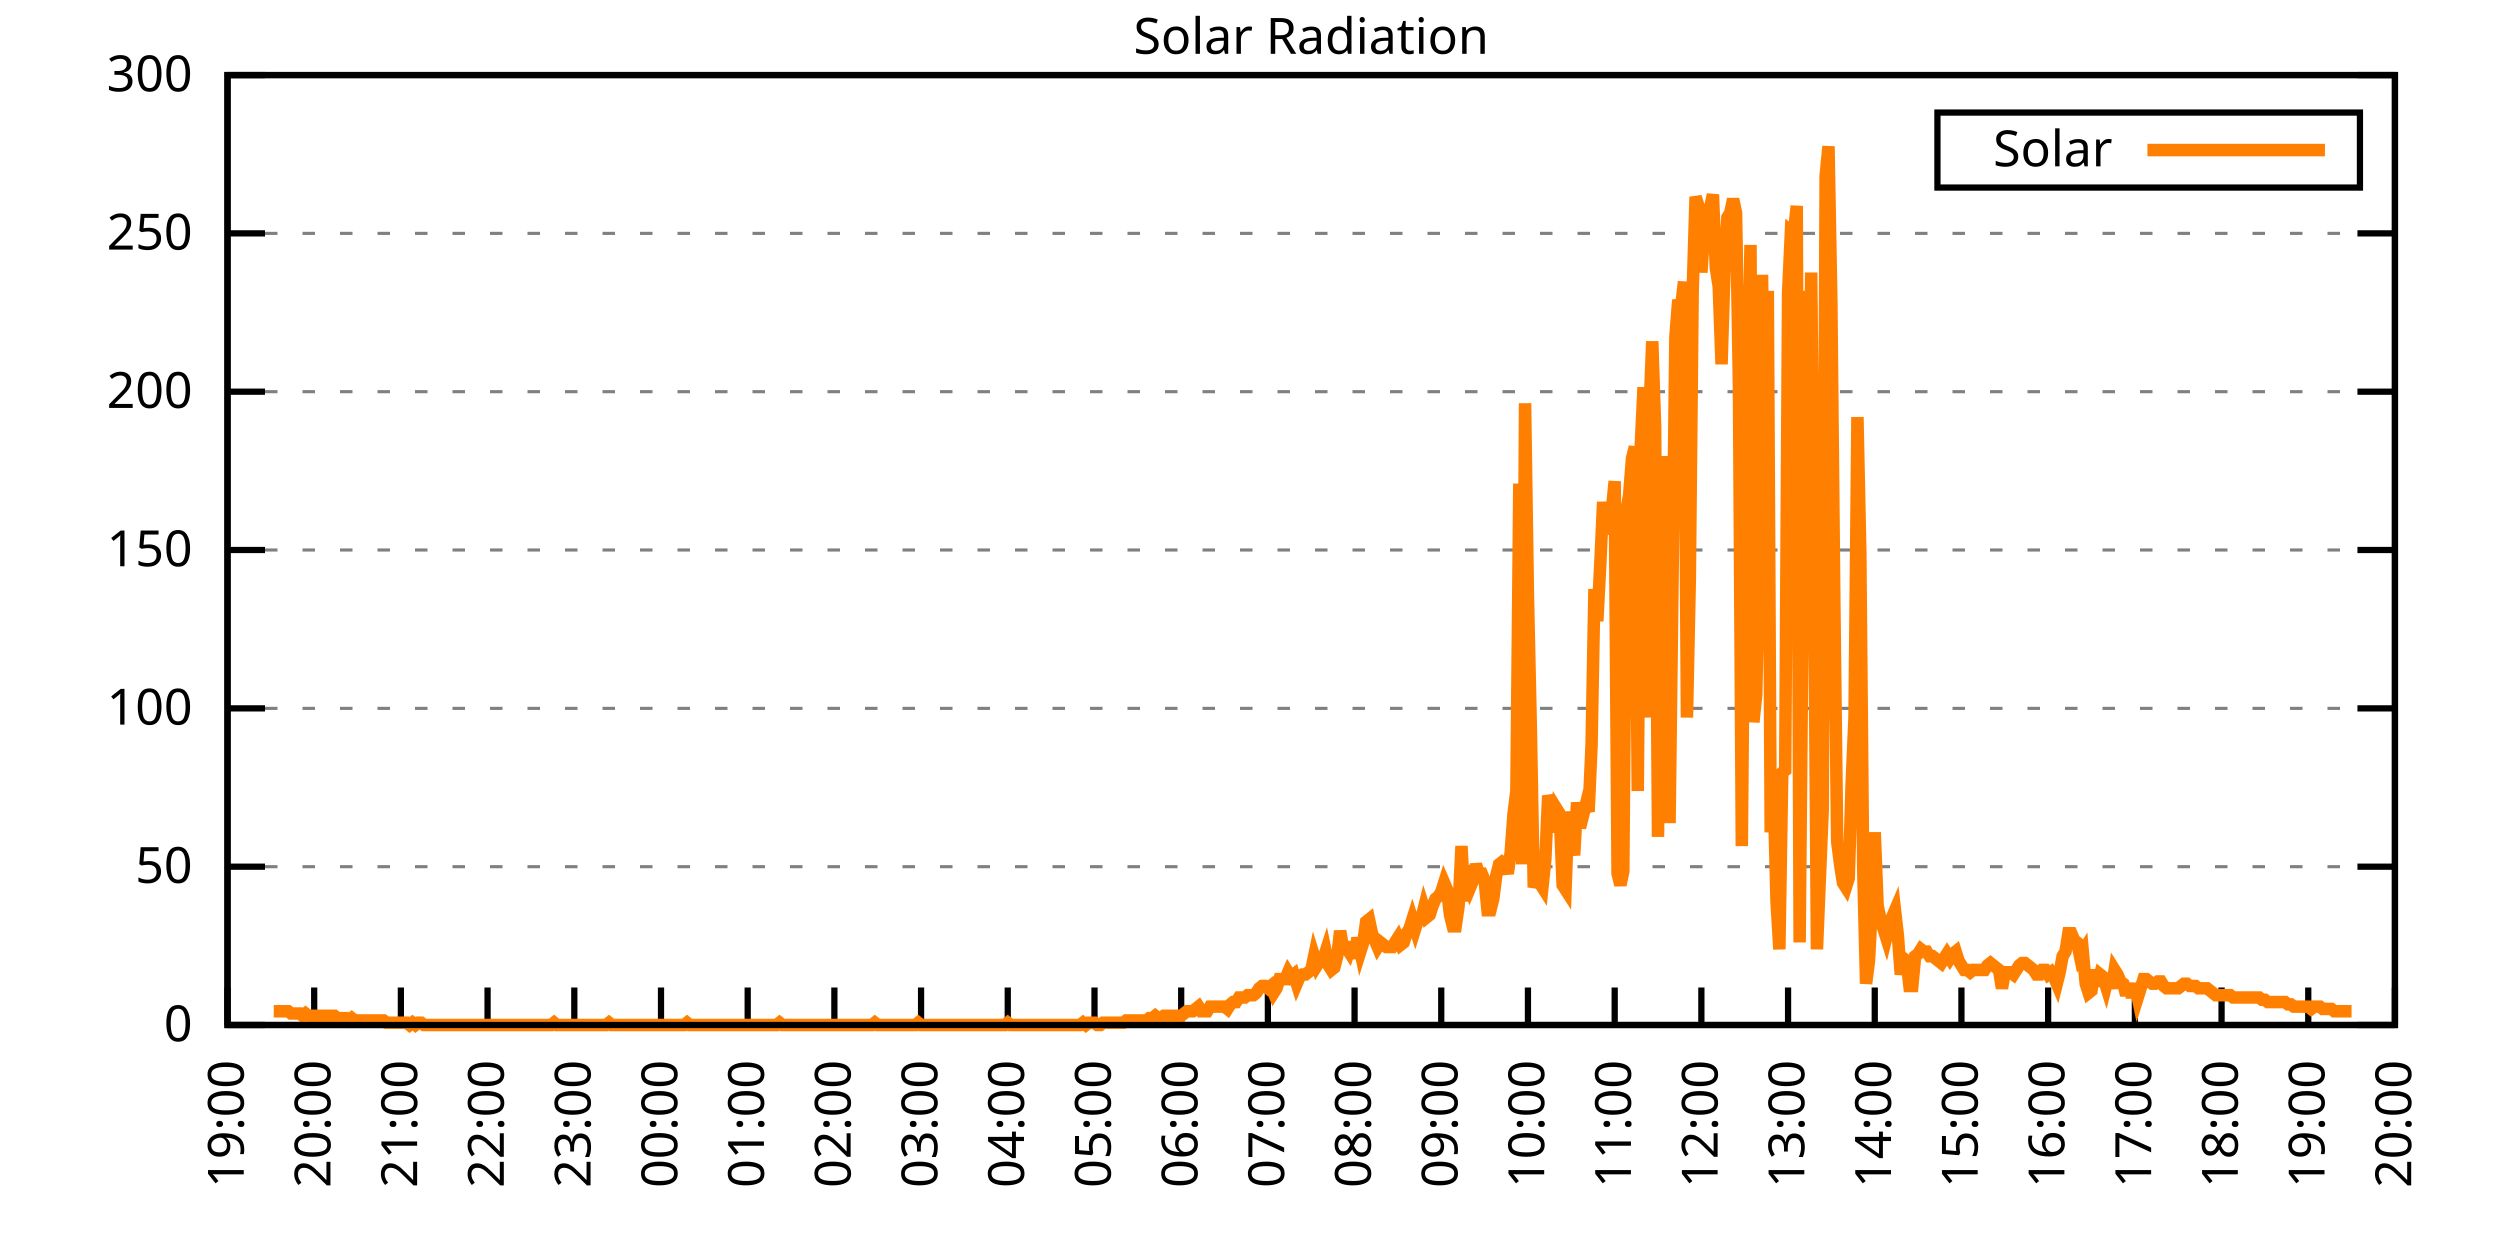
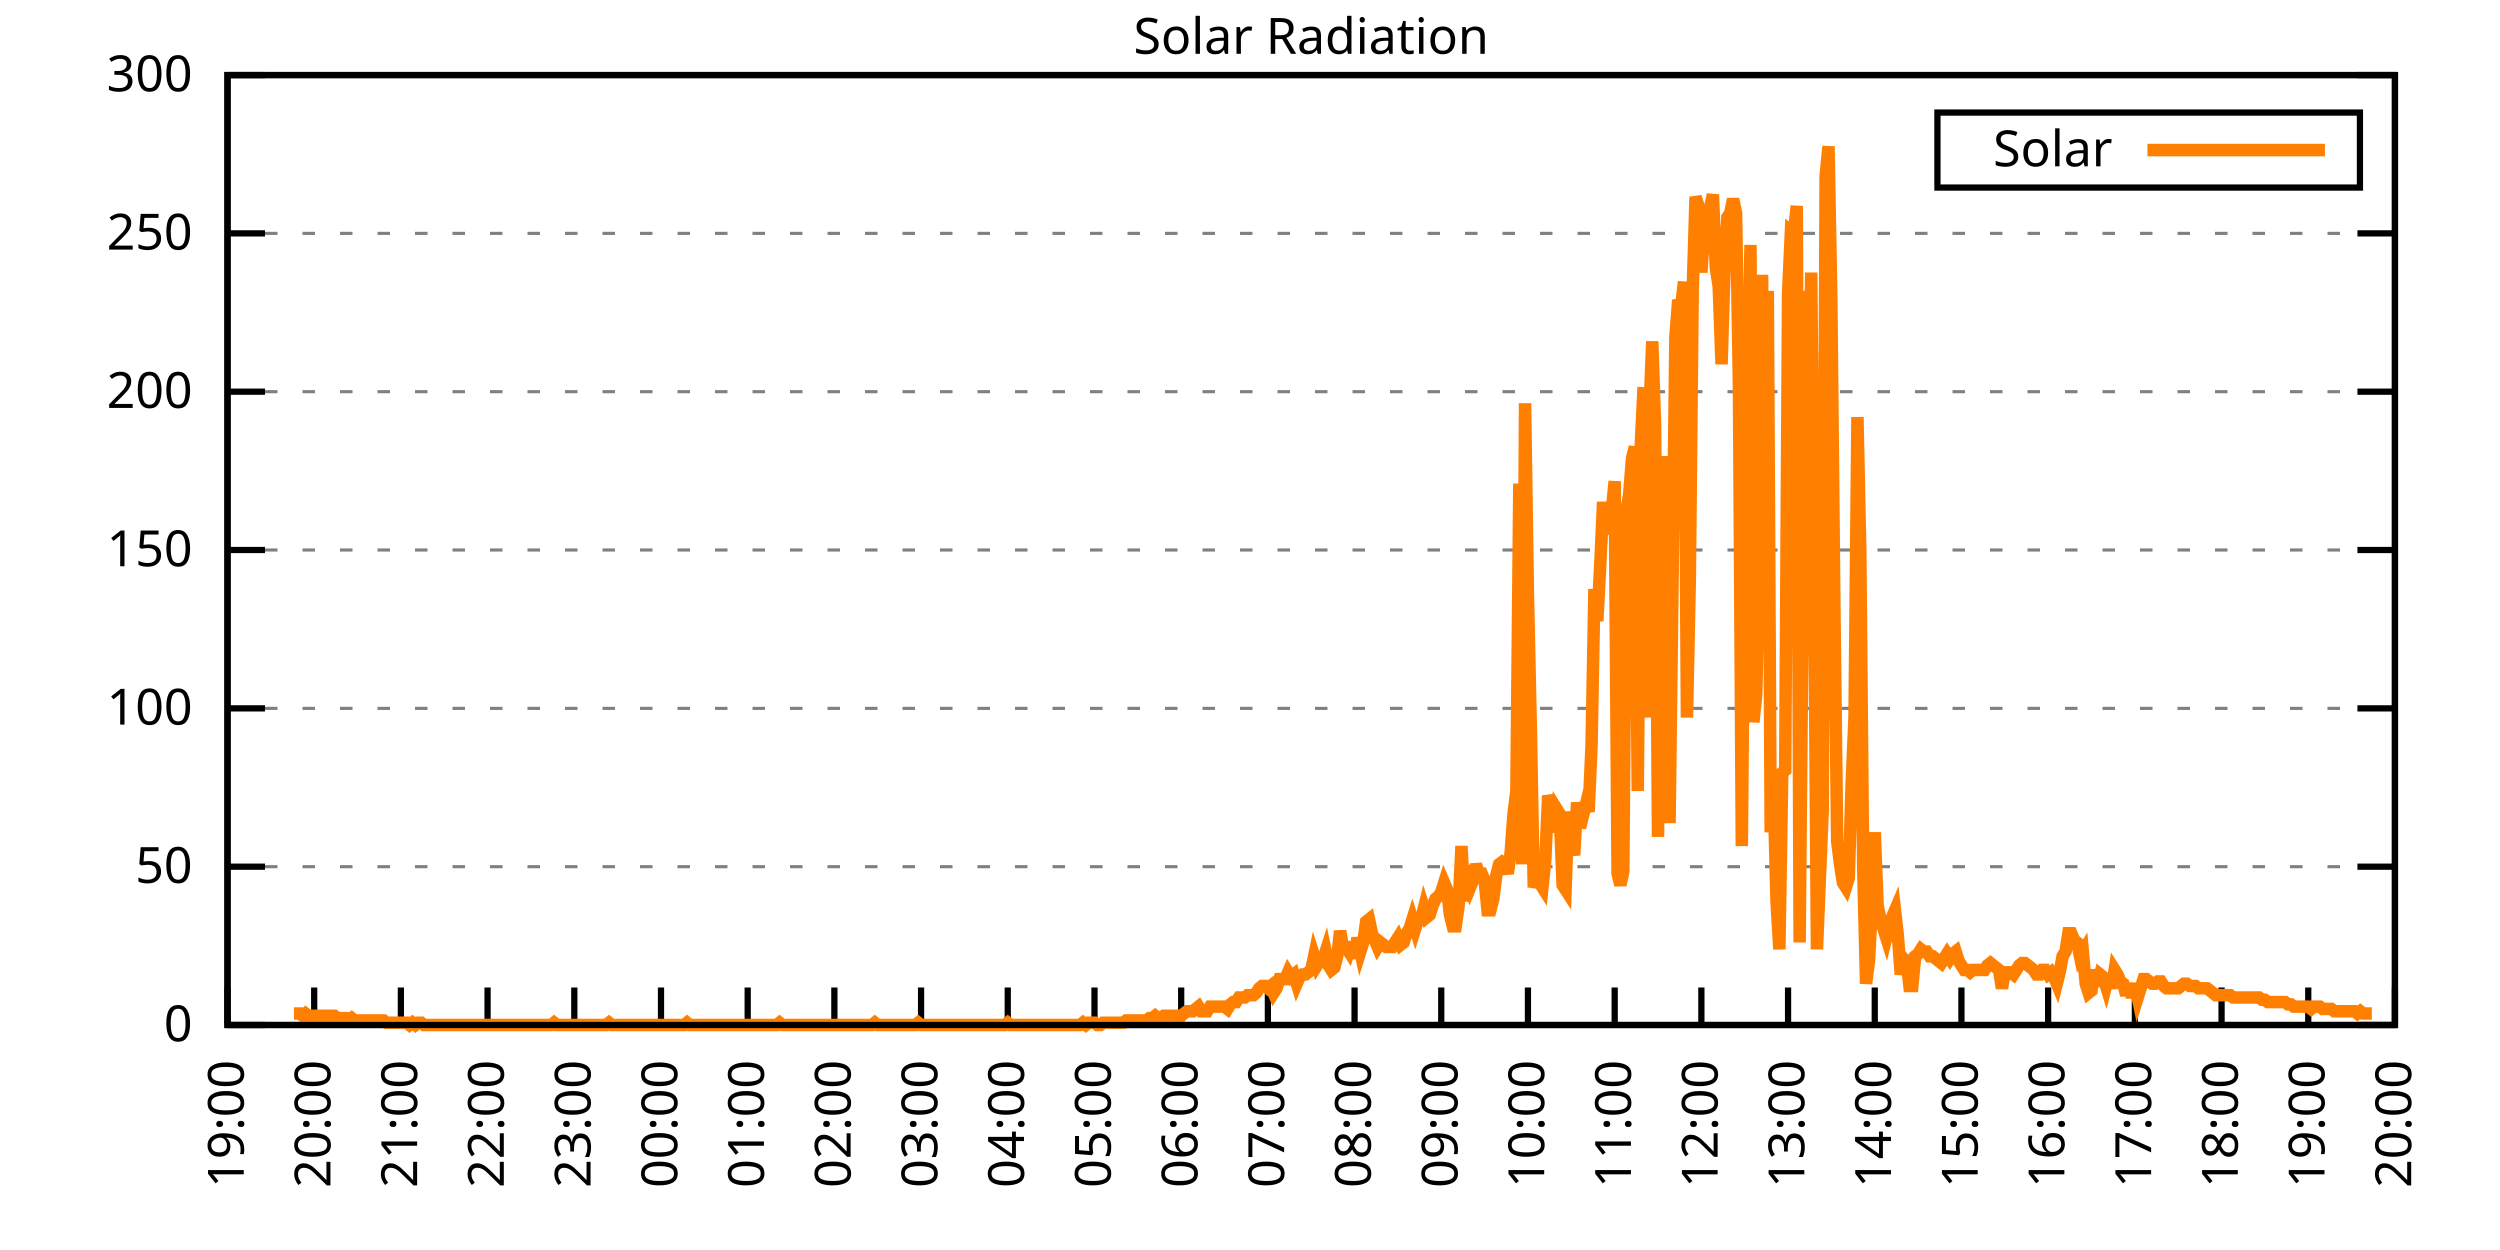
<svg xmlns="http://www.w3.org/2000/svg" xmlns:xlink="http://www.w3.org/1999/xlink" width="400" height="200" viewBox="0 0 400 200">
  <g id="gnuplot_canvas">
    <rect x="0" y="0" width="400" height="200" fill="none" />
    <defs>
      <circle id="gpDot" r="0.5" stroke-width="0.5" stroke="currentColor" />
      <path id="gpPt0" stroke-width="0.333" stroke="currentColor" d="M-1,0 h2 M0,-1 v2" />
      <path id="gpPt1" stroke-width="0.333" stroke="currentColor" d="M-1,-1 L1,1 M1,-1 L-1,1" />
      <path id="gpPt2" stroke-width="0.333" stroke="currentColor" d="M-1,0 L1,0 M0,-1 L0,1 M-1,-1 L1,1 M-1,1 L1,-1" />
      <rect id="gpPt3" stroke-width="0.333" stroke="currentColor" x="-1" y="-1" width="2" height="2" />
      <rect id="gpPt4" stroke-width="0.333" stroke="currentColor" fill="currentColor" x="-1" y="-1" width="2" height="2" />
      <circle id="gpPt5" stroke-width="0.333" stroke="currentColor" cx="0" cy="0" r="1" />
      <use xlink:href="#gpPt5" id="gpPt6" fill="currentColor" stroke="none" />
      <path id="gpPt7" stroke-width="0.333" stroke="currentColor" d="M0,-1.33 L-1.33,0.67 L1.33,0.67 z" />
      <use xlink:href="#gpPt7" id="gpPt8" fill="currentColor" stroke="none" />
      <use xlink:href="#gpPt7" id="gpPt9" stroke="currentColor" transform="rotate(180)" />
      <use xlink:href="#gpPt9" id="gpPt10" fill="currentColor" stroke="none" />
      <use xlink:href="#gpPt3" id="gpPt11" stroke="currentColor" transform="rotate(45)" />
      <use xlink:href="#gpPt11" id="gpPt12" fill="currentColor" stroke="none" />
      <path id="gpPt13" stroke-width="0.333" stroke="currentColor" d="M0,1.330 L1.265,0.411 L0.782,-1.067 L-0.782,-1.076 L-1.265,0.411 z" />
      <use xlink:href="#gpPt13" id="gpPt14" fill="currentColor" stroke="none" />
      <filter id="textbox" filterUnits="objectBoundingBox" x="0" y="0" height="1" width="1">
        <feFlood flood-color="white" flood-opacity="1" result="bgnd" />
        <feComposite in="SourceGraphic" in2="bgnd" operator="atop" />
      </filter>
      <filter id="greybox" filterUnits="objectBoundingBox" x="0" y="0" height="1" width="1">
        <feFlood flood-color="lightgrey" flood-opacity="1" result="grey" />
        <feComposite in="SourceGraphic" in2="grey" operator="atop" />
      </filter>
    </defs>
    <g fill="none" color="white" stroke="currentColor" stroke-width="1.00" stroke-linecap="butt" stroke-linejoin="miter">
</g>
    <g fill="none" color="black" stroke="currentColor" stroke-width="1.00" stroke-linecap="butt" stroke-linejoin="miter">
      <g stroke="none" shape-rendering="crispEdges">
        <polygon fill="rgb(255, 255, 255)" points="36.40,164.00 383.18,164.00 383.18,12.02 36.40,12.02 " />
      </g>
    </g>
    <g fill="none" color="black" stroke="currentColor" stroke-width="1.00" stroke-linecap="butt" stroke-linejoin="miter">
</g>
    <g fill="none" color="black" stroke="black" stroke-width="0.50" stroke-linecap="butt" stroke-linejoin="miter">
</g>
    <g fill="none" color="gray" stroke="currentColor" stroke-width="0.50" stroke-linecap="butt" stroke-linejoin="miter">
      <path stroke="gray" stroke-dasharray="2,4" class="gridline" d="M36.40,164.00 L383.19,164.00  " />
    </g>
    <g fill="none" color="gray" stroke="gray" stroke-width="1.00" stroke-linecap="butt" stroke-linejoin="miter">
</g>
    <g fill="none" color="black" stroke="currentColor" stroke-width="1.00" stroke-linecap="butt" stroke-linejoin="miter">
      <path stroke="black" d="M36.40,164.00 L42.40,164.00 M383.19,164.00 L377.19,164.00  " />
      <g transform="translate(30.80,166.60)" stroke="none" fill="black" font-family="Sans" font-size="8.00" text-anchor="end">
        <text>
          <tspan font-family="Sans"> 0</tspan>
        </text>
      </g>
    </g>
    <g fill="none" color="black" stroke="currentColor" stroke-width="1.00" stroke-linecap="butt" stroke-linejoin="miter">
</g>
    <g fill="none" color="black" stroke="black" stroke-width="0.50" stroke-linecap="butt" stroke-linejoin="miter">
</g>
    <g fill="none" color="gray" stroke="currentColor" stroke-width="0.50" stroke-linecap="butt" stroke-linejoin="miter">
      <path stroke="gray" stroke-dasharray="2,4" class="gridline" d="M36.40,138.67 L383.19,138.67  " />
    </g>
    <g fill="none" color="gray" stroke="gray" stroke-width="1.00" stroke-linecap="butt" stroke-linejoin="miter">
</g>
    <g fill="none" color="black" stroke="currentColor" stroke-width="1.00" stroke-linecap="butt" stroke-linejoin="miter">
      <path stroke="black" d="M36.40,138.67 L42.40,138.67 M383.19,138.67 L377.19,138.67  " />
      <g transform="translate(30.80,141.27)" stroke="none" fill="black" font-family="Sans" font-size="8.00" text-anchor="end">
        <text>
          <tspan font-family="Sans"> 50</tspan>
        </text>
      </g>
    </g>
    <g fill="none" color="black" stroke="currentColor" stroke-width="1.00" stroke-linecap="butt" stroke-linejoin="miter">
</g>
    <g fill="none" color="black" stroke="black" stroke-width="0.50" stroke-linecap="butt" stroke-linejoin="miter">
</g>
    <g fill="none" color="gray" stroke="currentColor" stroke-width="0.50" stroke-linecap="butt" stroke-linejoin="miter">
      <path stroke="gray" stroke-dasharray="2,4" class="gridline" d="M36.40,113.34 L383.19,113.34  " />
    </g>
    <g fill="none" color="gray" stroke="gray" stroke-width="1.00" stroke-linecap="butt" stroke-linejoin="miter">
</g>
    <g fill="none" color="black" stroke="currentColor" stroke-width="1.00" stroke-linecap="butt" stroke-linejoin="miter">
      <path stroke="black" d="M36.40,113.34 L42.40,113.34 M383.19,113.34 L377.19,113.34  " />
      <g transform="translate(30.80,115.94)" stroke="none" fill="black" font-family="Sans" font-size="8.00" text-anchor="end">
        <text>
          <tspan font-family="Sans"> 100</tspan>
        </text>
      </g>
    </g>
    <g fill="none" color="black" stroke="currentColor" stroke-width="1.00" stroke-linecap="butt" stroke-linejoin="miter">
</g>
    <g fill="none" color="black" stroke="black" stroke-width="0.50" stroke-linecap="butt" stroke-linejoin="miter">
</g>
    <g fill="none" color="gray" stroke="currentColor" stroke-width="0.50" stroke-linecap="butt" stroke-linejoin="miter">
      <path stroke="gray" stroke-dasharray="2,4" class="gridline" d="M36.40,88.00 L383.19,88.00  " />
    </g>
    <g fill="none" color="gray" stroke="gray" stroke-width="1.00" stroke-linecap="butt" stroke-linejoin="miter">
</g>
    <g fill="none" color="black" stroke="currentColor" stroke-width="1.00" stroke-linecap="butt" stroke-linejoin="miter">
      <path stroke="black" d="M36.40,88.00 L42.40,88.00 M383.19,88.00 L377.19,88.00  " />
      <g transform="translate(30.80,90.60)" stroke="none" fill="black" font-family="Sans" font-size="8.00" text-anchor="end">
        <text>
          <tspan font-family="Sans"> 150</tspan>
        </text>
      </g>
    </g>
    <g fill="none" color="black" stroke="currentColor" stroke-width="1.00" stroke-linecap="butt" stroke-linejoin="miter">
</g>
    <g fill="none" color="black" stroke="black" stroke-width="0.50" stroke-linecap="butt" stroke-linejoin="miter">
</g>
    <g fill="none" color="gray" stroke="currentColor" stroke-width="0.50" stroke-linecap="butt" stroke-linejoin="miter">
      <path stroke="gray" stroke-dasharray="2,4" class="gridline" d="M36.40,62.67 L383.19,62.67  " />
    </g>
    <g fill="none" color="gray" stroke="gray" stroke-width="1.00" stroke-linecap="butt" stroke-linejoin="miter">
</g>
    <g fill="none" color="black" stroke="currentColor" stroke-width="1.00" stroke-linecap="butt" stroke-linejoin="miter">
      <path stroke="black" d="M36.40,62.67 L42.40,62.67 M383.19,62.67 L377.19,62.67  " />
      <g transform="translate(30.80,65.27)" stroke="none" fill="black" font-family="Sans" font-size="8.00" text-anchor="end">
        <text>
          <tspan font-family="Sans"> 200</tspan>
        </text>
      </g>
    </g>
    <g fill="none" color="black" stroke="currentColor" stroke-width="1.00" stroke-linecap="butt" stroke-linejoin="miter">
</g>
    <g fill="none" color="black" stroke="black" stroke-width="0.50" stroke-linecap="butt" stroke-linejoin="miter">
</g>
    <g fill="none" color="gray" stroke="currentColor" stroke-width="0.50" stroke-linecap="butt" stroke-linejoin="miter">
      <path stroke="gray" stroke-dasharray="2,4" class="gridline" d="M36.40,37.34 L383.19,37.34  " />
    </g>
    <g fill="none" color="gray" stroke="gray" stroke-width="1.00" stroke-linecap="butt" stroke-linejoin="miter">
</g>
    <g fill="none" color="black" stroke="currentColor" stroke-width="1.00" stroke-linecap="butt" stroke-linejoin="miter">
      <path stroke="black" d="M36.40,37.34 L42.40,37.34 M383.19,37.34 L377.19,37.34  " />
      <g transform="translate(30.80,39.94)" stroke="none" fill="black" font-family="Sans" font-size="8.00" text-anchor="end">
        <text>
          <tspan font-family="Sans"> 250</tspan>
        </text>
      </g>
    </g>
    <g fill="none" color="black" stroke="currentColor" stroke-width="1.00" stroke-linecap="butt" stroke-linejoin="miter">
</g>
    <g fill="none" color="black" stroke="black" stroke-width="0.50" stroke-linecap="butt" stroke-linejoin="miter">
</g>
    <g fill="none" color="gray" stroke="currentColor" stroke-width="0.50" stroke-linecap="butt" stroke-linejoin="miter">
      <path stroke="gray" stroke-dasharray="2,4" class="gridline" d="M36.40,12.01 L383.19,12.01  " />
    </g>
    <g fill="none" color="gray" stroke="gray" stroke-width="1.00" stroke-linecap="butt" stroke-linejoin="miter">
</g>
    <g fill="none" color="black" stroke="currentColor" stroke-width="1.00" stroke-linecap="butt" stroke-linejoin="miter">
      <path stroke="black" d="M36.40,12.01 L42.40,12.01 M383.19,12.01 L377.19,12.01  " />
      <g transform="translate(30.80,14.61)" stroke="none" fill="black" font-family="Sans" font-size="8.00" text-anchor="end">
        <text>
          <tspan font-family="Sans"> 300</tspan>
        </text>
      </g>
    </g>
    <g fill="none" color="black" stroke="currentColor" stroke-width="1.00" stroke-linecap="butt" stroke-linejoin="miter">
      <path stroke="black" d="M36.40,164.00 L36.40,158.00  " />
      <g transform="translate(39.00,169.60) rotate(270.00)" stroke="none" fill="black" font-family="Sans" font-size="8.00" text-anchor="end">
        <text>
          <tspan font-family="Sans">19:00</tspan>
        </text>
      </g>
    </g>
    <g fill="none" color="black" stroke="currentColor" stroke-width="1.00" stroke-linecap="butt" stroke-linejoin="miter">
      <path stroke="black" d="M50.27,164.00 L50.27,158.00  " />
      <g transform="translate(52.87,169.60) rotate(270.00)" stroke="none" fill="black" font-family="Sans" font-size="8.00" text-anchor="end">
        <text>
          <tspan font-family="Sans">20:00</tspan>
        </text>
      </g>
    </g>
    <g fill="none" color="black" stroke="currentColor" stroke-width="1.00" stroke-linecap="butt" stroke-linejoin="miter">
      <path stroke="black" d="M64.14,164.00 L64.14,158.00  " />
      <g transform="translate(66.74,169.60) rotate(270.00)" stroke="none" fill="black" font-family="Sans" font-size="8.00" text-anchor="end">
        <text>
          <tspan font-family="Sans">21:00</tspan>
        </text>
      </g>
    </g>
    <g fill="none" color="black" stroke="currentColor" stroke-width="1.00" stroke-linecap="butt" stroke-linejoin="miter">
      <path stroke="black" d="M78.01,164.00 L78.01,158.00  " />
      <g transform="translate(80.61,169.60) rotate(270.00)" stroke="none" fill="black" font-family="Sans" font-size="8.00" text-anchor="end">
        <text>
          <tspan font-family="Sans">22:00</tspan>
        </text>
      </g>
    </g>
    <g fill="none" color="black" stroke="currentColor" stroke-width="1.00" stroke-linecap="butt" stroke-linejoin="miter">
      <path stroke="black" d="M91.89,164.00 L91.89,158.00  " />
      <g transform="translate(94.49,169.60) rotate(270.00)" stroke="none" fill="black" font-family="Sans" font-size="8.00" text-anchor="end">
        <text>
          <tspan font-family="Sans">23:00</tspan>
        </text>
      </g>
    </g>
    <g fill="none" color="black" stroke="currentColor" stroke-width="1.00" stroke-linecap="butt" stroke-linejoin="miter">
      <path stroke="black" d="M105.76,164.00 L105.76,158.00  " />
      <g transform="translate(108.36,169.60) rotate(270.00)" stroke="none" fill="black" font-family="Sans" font-size="8.00" text-anchor="end">
        <text>
          <tspan font-family="Sans">00:00</tspan>
        </text>
      </g>
    </g>
    <g fill="none" color="black" stroke="currentColor" stroke-width="1.00" stroke-linecap="butt" stroke-linejoin="miter">
      <path stroke="black" d="M119.63,164.00 L119.63,158.00  " />
      <g transform="translate(122.23,169.60) rotate(270.00)" stroke="none" fill="black" font-family="Sans" font-size="8.00" text-anchor="end">
        <text>
          <tspan font-family="Sans">01:00</tspan>
        </text>
      </g>
    </g>
    <g fill="none" color="black" stroke="currentColor" stroke-width="1.00" stroke-linecap="butt" stroke-linejoin="miter">
      <path stroke="black" d="M133.50,164.00 L133.50,158.00  " />
      <g transform="translate(136.10,169.60) rotate(270.00)" stroke="none" fill="black" font-family="Sans" font-size="8.00" text-anchor="end">
        <text>
          <tspan font-family="Sans">02:00</tspan>
        </text>
      </g>
    </g>
    <g fill="none" color="black" stroke="currentColor" stroke-width="1.00" stroke-linecap="butt" stroke-linejoin="miter">
      <path stroke="black" d="M147.37,164.00 L147.37,158.00  " />
      <g transform="translate(149.97,169.60) rotate(270.00)" stroke="none" fill="black" font-family="Sans" font-size="8.00" text-anchor="end">
        <text>
          <tspan font-family="Sans">03:00</tspan>
        </text>
      </g>
    </g>
    <g fill="none" color="black" stroke="currentColor" stroke-width="1.00" stroke-linecap="butt" stroke-linejoin="miter">
      <path stroke="black" d="M161.24,164.00 L161.24,158.00  " />
      <g transform="translate(163.84,169.60) rotate(270.00)" stroke="none" fill="black" font-family="Sans" font-size="8.00" text-anchor="end">
        <text>
          <tspan font-family="Sans">04:00</tspan>
        </text>
      </g>
    </g>
    <g fill="none" color="black" stroke="currentColor" stroke-width="1.00" stroke-linecap="butt" stroke-linejoin="miter">
      <path stroke="black" d="M175.12,164.00 L175.12,158.00  " />
      <g transform="translate(177.72,169.60) rotate(270.00)" stroke="none" fill="black" font-family="Sans" font-size="8.00" text-anchor="end">
        <text>
          <tspan font-family="Sans">05:00</tspan>
        </text>
      </g>
    </g>
    <g fill="none" color="black" stroke="currentColor" stroke-width="1.00" stroke-linecap="butt" stroke-linejoin="miter">
      <path stroke="black" d="M188.99,164.00 L188.99,158.00  " />
      <g transform="translate(191.59,169.60) rotate(270.00)" stroke="none" fill="black" font-family="Sans" font-size="8.00" text-anchor="end">
        <text>
          <tspan font-family="Sans">06:00</tspan>
        </text>
      </g>
    </g>
    <g fill="none" color="black" stroke="currentColor" stroke-width="1.00" stroke-linecap="butt" stroke-linejoin="miter">
      <path stroke="black" d="M202.86,164.00 L202.86,158.00  " />
      <g transform="translate(205.46,169.60) rotate(270.00)" stroke="none" fill="black" font-family="Sans" font-size="8.00" text-anchor="end">
        <text>
          <tspan font-family="Sans">07:00</tspan>
        </text>
      </g>
    </g>
    <g fill="none" color="black" stroke="currentColor" stroke-width="1.00" stroke-linecap="butt" stroke-linejoin="miter">
      <path stroke="black" d="M216.73,164.00 L216.73,158.00  " />
      <g transform="translate(219.33,169.60) rotate(270.00)" stroke="none" fill="black" font-family="Sans" font-size="8.00" text-anchor="end">
        <text>
          <tspan font-family="Sans">08:00</tspan>
        </text>
      </g>
    </g>
    <g fill="none" color="black" stroke="currentColor" stroke-width="1.00" stroke-linecap="butt" stroke-linejoin="miter">
      <path stroke="black" d="M230.60,164.00 L230.60,158.00  " />
      <g transform="translate(233.20,169.60) rotate(270.00)" stroke="none" fill="black" font-family="Sans" font-size="8.00" text-anchor="end">
        <text>
          <tspan font-family="Sans">09:00</tspan>
        </text>
      </g>
    </g>
    <g fill="none" color="black" stroke="currentColor" stroke-width="1.00" stroke-linecap="butt" stroke-linejoin="miter">
      <path stroke="black" d="M244.47,164.00 L244.47,158.00  " />
      <g transform="translate(247.07,169.60) rotate(270.00)" stroke="none" fill="black" font-family="Sans" font-size="8.00" text-anchor="end">
        <text>
          <tspan font-family="Sans">10:00</tspan>
        </text>
      </g>
    </g>
    <g fill="none" color="black" stroke="currentColor" stroke-width="1.00" stroke-linecap="butt" stroke-linejoin="miter">
      <path stroke="black" d="M258.35,164.00 L258.35,158.00  " />
      <g transform="translate(260.95,169.60) rotate(270.00)" stroke="none" fill="black" font-family="Sans" font-size="8.00" text-anchor="end">
        <text>
          <tspan font-family="Sans">11:00</tspan>
        </text>
      </g>
    </g>
    <g fill="none" color="black" stroke="currentColor" stroke-width="1.00" stroke-linecap="butt" stroke-linejoin="miter">
      <path stroke="black" d="M272.22,164.00 L272.22,158.00  " />
      <g transform="translate(274.82,169.60) rotate(270.00)" stroke="none" fill="black" font-family="Sans" font-size="8.00" text-anchor="end">
        <text>
          <tspan font-family="Sans">12:00</tspan>
        </text>
      </g>
    </g>
    <g fill="none" color="black" stroke="currentColor" stroke-width="1.00" stroke-linecap="butt" stroke-linejoin="miter">
      <path stroke="black" d="M286.09,164.00 L286.09,158.00  " />
      <g transform="translate(288.69,169.60) rotate(270.00)" stroke="none" fill="black" font-family="Sans" font-size="8.00" text-anchor="end">
        <text>
          <tspan font-family="Sans">13:00</tspan>
        </text>
      </g>
    </g>
    <g fill="none" color="black" stroke="currentColor" stroke-width="1.00" stroke-linecap="butt" stroke-linejoin="miter">
      <path stroke="black" d="M299.96,164.00 L299.96,158.00  " />
      <g transform="translate(302.56,169.60) rotate(270.00)" stroke="none" fill="black" font-family="Sans" font-size="8.00" text-anchor="end">
        <text>
          <tspan font-family="Sans">14:00</tspan>
        </text>
      </g>
    </g>
    <g fill="none" color="black" stroke="currentColor" stroke-width="1.00" stroke-linecap="butt" stroke-linejoin="miter">
      <path stroke="black" d="M313.83,164.00 L313.83,158.00  " />
      <g transform="translate(316.43,169.60) rotate(270.00)" stroke="none" fill="black" font-family="Sans" font-size="8.00" text-anchor="end">
        <text>
          <tspan font-family="Sans">15:00</tspan>
        </text>
      </g>
    </g>
    <g fill="none" color="black" stroke="currentColor" stroke-width="1.00" stroke-linecap="butt" stroke-linejoin="miter">
      <path stroke="black" d="M327.70,164.00 L327.70,158.00  " />
      <g transform="translate(330.30,169.60) rotate(270.00)" stroke="none" fill="black" font-family="Sans" font-size="8.00" text-anchor="end">
        <text>
          <tspan font-family="Sans">16:00</tspan>
        </text>
      </g>
    </g>
    <g fill="none" color="black" stroke="currentColor" stroke-width="1.00" stroke-linecap="butt" stroke-linejoin="miter">
      <path stroke="black" d="M341.58,164.00 L341.58,158.00  " />
      <g transform="translate(344.18,169.60) rotate(270.00)" stroke="none" fill="black" font-family="Sans" font-size="8.00" text-anchor="end">
        <text>
          <tspan font-family="Sans">17:00</tspan>
        </text>
      </g>
    </g>
    <g fill="none" color="black" stroke="currentColor" stroke-width="1.00" stroke-linecap="butt" stroke-linejoin="miter">
      <path stroke="black" d="M355.45,164.00 L355.45,158.00  " />
      <g transform="translate(358.05,169.60) rotate(270.00)" stroke="none" fill="black" font-family="Sans" font-size="8.00" text-anchor="end">
        <text>
          <tspan font-family="Sans">18:00</tspan>
        </text>
      </g>
    </g>
    <g fill="none" color="black" stroke="currentColor" stroke-width="1.00" stroke-linecap="butt" stroke-linejoin="miter">
      <path stroke="black" d="M369.32,164.00 L369.32,158.00  " />
      <g transform="translate(371.92,169.60) rotate(270.00)" stroke="none" fill="black" font-family="Sans" font-size="8.00" text-anchor="end">
        <text>
          <tspan font-family="Sans">19:00</tspan>
        </text>
      </g>
    </g>
    <g fill="none" color="black" stroke="currentColor" stroke-width="1.00" stroke-linecap="butt" stroke-linejoin="miter">
      <path stroke="black" d="M383.19,164.00 L383.19,158.00  " />
      <g transform="translate(385.79,169.60) rotate(270.00)" stroke="none" fill="black" font-family="Sans" font-size="8.00" text-anchor="end">
        <text>
          <tspan font-family="Sans">20:00</tspan>
        </text>
      </g>
    </g>
    <g fill="none" color="black" stroke="currentColor" stroke-width="1.00" stroke-linecap="butt" stroke-linejoin="miter">
</g>
    <g fill="none" color="black" stroke="currentColor" stroke-width="1.00" stroke-linecap="butt" stroke-linejoin="miter">
      <path stroke="black" d="M36.40,12.01 L36.40,164.00 L383.19,164.00 L383.19,12.01 L36.40,12.01 Z  " />
    </g>
    <g fill="none" color="black" stroke="currentColor" stroke-width="1.00" stroke-linecap="butt" stroke-linejoin="miter">
</g>
    <g fill="none" color="black" stroke="currentColor" stroke-width="1.00" stroke-linecap="butt" stroke-linejoin="miter">
      <path stroke="black" d="M309.99,30.01 L309.99,18.01 L377.59,18.01 L377.59,30.01 L309.99,30.01 Z  " />
    </g>
    <g id="Solar_Radiation_plot_1">
      <g fill="none" color="white" stroke="black" stroke-width="2.00" stroke-linecap="butt" stroke-linejoin="miter">
</g>
      <g fill="none" color="black" stroke="currentColor" stroke-width="2.00" stroke-linecap="butt" stroke-linejoin="miter">
        <g transform="translate(337.99,26.61)" stroke="none" fill="black" font-family="Sans" font-size="8.00" text-anchor="end">
          <text>
            <tspan font-family="Sans">Solar</tspan>
          </text>
        </g>
      </g>
      <g fill="none" color="black" stroke="currentColor" stroke-width="2.00" stroke-linecap="butt" stroke-linejoin="miter">
-         <path stroke="rgb(255, 127,   0)" d="M343.59,24.01 L371.99,24.01 M43.80,161.80 L44.26,161.80 L44.72,161.80 L45.19,161.80 L45.65,161.80 L46.11,161.80   L46.57,162.16 L47.03,162.16 L47.50,162.16 L47.96,162.16 L48.42,162.53 L48.88,162.16 L49.35,162.53 L49.81,162.53   L50.27,162.53 L50.73,162.53 L51.20,162.53 L51.66,162.53 L52.12,162.53 L52.58,162.53 L53.05,162.53 L53.51,162.53   L53.97,162.90 L54.43,162.90 L54.90,162.90 L55.36,162.90 L55.82,163.27 L56.28,162.90 L56.75,163.27 L57.21,163.27   L57.67,163.27 L58.13,163.27 L58.59,163.27 L59.06,163.27 L59.52,163.27 L59.98,163.27 L60.44,163.27 L60.91,163.27   L61.37,163.27 L61.83,163.63 L62.29,163.63 L62.76,163.63 L63.22,163.63 L63.68,163.63 L64.14,163.63 L64.61,163.63   L65.07,163.63 L65.53,164.00 L65.99,163.63 L66.46,164.00 L66.92,163.63 L67.38,163.63 L67.84,164.00 L68.30,164.00   L68.77,164.00 L69.23,164.00 L69.69,164.00 L70.15,164.00 L70.62,164.00 L71.08,164.00 L71.54,164.00 L72.00,164.00   L72.47,164.00 L72.93,164.00 L73.39,164.00 L73.85,164.00 L74.32,164.00 L74.78,164.00 L75.24,164.00 L75.70,164.00   L76.17,164.00 L76.63,164.00 L77.09,164.00 L77.55,164.00 L78.01,164.00 L78.48,164.00 L78.94,164.00 L79.40,164.00   L79.86,164.00 L80.33,164.00 L80.79,164.00 L81.25,164.00 L81.71,164.00 L82.18,164.00 L82.64,164.00 L83.10,164.00   L83.56,164.00 L84.03,164.00 L84.49,164.00 L84.95,164.00 L85.41,164.00 L85.88,164.00 L86.34,164.00 L86.80,164.00   L87.26,164.00 L87.72,164.00 L88.19,164.00 L88.65,163.63 L89.11,164.00 L89.57,164.00 L90.04,164.00 L90.50,164.00   L90.96,164.00 L91.42,164.00 L91.89,164.00 L92.35,164.00 L92.81,164.00 L93.27,164.00 L93.74,164.00 L94.20,164.00   L94.66,164.00 L95.12,164.00 L95.59,164.00 L96.05,164.00 L96.51,164.00 L96.97,164.00 L97.44,163.63 L97.90,164.00   L98.36,164.00 L98.82,164.00 L99.28,164.00 L99.75,164.00 L100.21,164.00 L100.67,164.00 L101.13,164.00 L101.60,164.00   L102.06,164.00 L102.52,164.00 L102.98,164.00 L103.45,164.00 L103.91,164.00 L104.37,164.00 L104.83,164.00 L105.30,164.00   L105.76,164.00 L106.22,164.00 L106.68,164.00 L107.15,164.00 L107.61,164.00 L108.07,164.00 L108.53,164.00 L108.99,164.00   L109.46,164.00 L109.92,163.63 L110.38,164.00 L110.84,164.00 L111.31,164.00 L111.77,164.00 L112.23,164.00 L112.69,164.00   L113.16,164.00 L113.62,164.00 L114.08,164.00 L114.54,164.00 L115.01,164.00 L115.47,164.00 L115.93,164.00 L116.39,164.00   L116.86,164.00 L117.32,164.00 L117.78,164.00 L118.24,164.00 L118.70,164.00 L119.17,164.00 L119.63,164.00 L120.09,164.00   L120.55,164.00 L121.02,164.00 L121.48,164.00 L121.94,164.00 L122.40,164.00 L122.87,164.00 L123.33,164.00 L123.79,164.00   L124.25,164.00 L124.72,163.63 L125.18,164.00 L125.64,164.00 L126.10,164.00 L126.57,164.00 L127.03,164.00 L127.49,164.00   L127.95,164.00 L128.41,164.00 L128.88,164.00 L129.34,164.00 L129.80,164.00 L130.26,164.00 L130.73,164.00 L131.19,164.00   L131.65,164.00 L132.11,164.00 L132.58,164.00 L133.04,164.00 L133.50,164.00 L133.96,164.00 L134.43,164.00 L134.89,164.00   L135.35,164.00 L135.81,164.00 L136.28,164.00 L136.74,164.00 L137.20,164.00 L137.66,164.00 L138.13,164.00 L138.59,164.00   L139.05,164.00 L139.51,164.00 L139.97,163.63 L140.44,164.00 L140.90,164.00 L141.36,164.00 L141.82,164.00 L142.29,164.00   L142.75,164.00 L143.21,164.00 L143.67,164.00 L144.14,164.00 L144.60,164.00 L145.06,164.00 L145.52,164.00 L145.99,164.00   L146.45,164.00 L146.91,163.63 L147.37,164.00 L147.84,164.00 L148.30,164.00 L148.76,164.00 L149.22,164.00 L149.68,164.00   L150.15,164.00 L150.61,164.00 L151.07,164.00 L151.53,164.00 L152.00,164.00 L152.46,164.00 L152.92,164.00 L153.38,164.00   L153.85,164.00 L154.31,164.00 L154.77,164.00 L155.23,164.00 L155.70,164.00 L156.16,164.00 L156.62,164.00 L157.08,164.00   L157.55,164.00 L158.01,164.00 L158.47,164.00 L158.93,164.00 L159.39,164.00 L159.86,164.00 L160.32,164.00 L160.78,164.00   L161.24,163.63 L161.71,164.00 L162.17,164.00 L162.63,164.00 L163.09,164.00 L163.56,164.00 L164.02,164.00 L164.48,164.00   L164.94,164.00 L165.41,164.00 L165.87,164.00 L166.33,164.00 L166.79,164.00 L167.26,164.00 L167.72,164.00 L168.18,164.00   L168.64,164.00 L169.10,164.00 L169.57,164.00 L170.03,164.00 L170.49,164.00 L170.95,164.00 L171.42,164.00 L171.88,164.00   L172.34,164.00 L172.80,164.00 L173.27,163.63 L173.73,164.00 L174.19,163.63 L174.65,163.63 L175.12,163.63 L175.58,164.00   L176.04,164.00 L176.50,163.63 L176.97,163.63 L177.43,163.63 L177.89,163.63 L178.35,163.63 L178.82,163.63 L179.28,163.63   L179.74,163.63 L180.20,163.27 L180.66,163.27 L181.13,163.27 L181.59,163.27 L182.05,163.27 L182.51,163.27 L182.98,163.27   L183.44,163.27 L183.90,162.90 L184.36,162.90 L184.83,162.53 L185.29,162.90 L185.75,162.90 L186.21,162.53 L186.68,162.53   L187.14,162.53 L187.60,162.53 L188.06,162.53 L188.53,162.53 L188.99,162.53 L189.45,162.16 L189.91,161.80 L190.37,161.80   L190.84,161.80 L191.30,161.43 L191.76,161.06 L192.22,161.80 L192.69,161.80 L193.15,161.80 L193.61,161.06 L194.07,161.06   L194.54,161.06 L195.00,161.06 L195.46,161.06 L195.92,161.06 L196.39,161.43 L196.85,160.70 L197.31,160.33 L197.77,160.33   L198.24,159.60 L198.70,159.60 L199.16,159.60 L199.62,159.23 L200.08,159.23 L200.55,159.23 L201.01,158.86 L201.47,158.13   L201.93,157.76 L202.40,157.76 L202.86,158.13 L203.32,157.76 L203.78,158.86 L204.25,158.13 L204.71,156.66 L205.17,156.66   L205.63,156.66 L206.10,155.56 L206.56,156.29 L207.02,155.92 L207.48,157.39 L207.95,156.29 L208.41,155.92 L208.87,155.92   L209.33,155.56 L209.80,155.19 L210.26,152.99 L210.72,154.46 L211.18,153.72 L211.64,153.72 L212.11,152.25 L212.57,154.46   L213.03,155.19 L213.49,154.82 L213.96,152.99 L214.42,148.95 L214.88,151.52 L215.34,151.52 L215.81,152.25 L216.27,150.79   L216.73,153.35 L217.19,150.05 L217.66,152.25 L218.12,150.79 L218.58,147.48 L219.04,147.11 L219.51,149.32 L219.97,150.42   L220.43,151.52 L220.89,150.79 L221.35,151.15 L221.82,151.52 L222.28,151.52 L222.74,151.52 L223.20,150.79 L223.67,150.05   L224.13,151.15 L224.59,150.79 L225.05,149.32 L225.52,148.58 L225.98,147.11 L226.44,148.58 L226.90,147.11 L227.37,147.11   L227.83,145.28 L228.29,146.75 L228.75,146.38 L229.22,144.91 L229.68,143.81 L230.14,143.44 L230.60,142.71 L231.06,141.24   L231.53,142.34 L231.99,146.38 L232.45,148.22 L232.91,148.22 L233.38,144.91 L233.84,135.37 L234.30,144.18 L234.76,140.51   L235.23,141.98 L235.69,140.87 L236.15,138.30 L236.61,139.77 L237.08,139.77 L237.54,140.87 L238.00,145.65 L238.46,145.65   L238.93,143.81 L239.39,140.14 L239.85,138.30 L240.31,137.94 L240.77,138.30 L241.24,139.77 L241.70,136.47 L242.16,130.23   L242.62,126.56 L243.09,77.37 L243.55,138.30 L244.01,64.52 L244.47,95.36 L244.94,116.65 L245.40,141.98 L245.86,140.51   L246.32,141.24 L246.79,141.98 L247.25,137.57 L247.71,127.29 L248.17,128.76 L248.64,133.17 L249.10,129.49 L249.56,130.23   L250.02,141.61 L250.49,142.34 L250.95,129.86 L251.41,134.27 L251.87,136.84 L252.33,128.39 L252.80,132.43 L253.26,130.60   L253.72,128.76 L254.18,129.86 L254.65,119.22 L255.11,94.26 L255.57,99.39 L256.03,90.59 L256.50,80.31 L256.96,85.45   L257.42,82.51 L257.88,81.78 L258.35,77.00 L258.81,139.77 L259.27,141.61 L259.73,139.41 L260.20,81.78 L260.66,79.21   L261.12,73.33 L261.58,71.50 L262.04,126.56 L262.51,71.50 L262.97,61.95 L263.43,114.81 L263.89,66.36 L264.36,54.61   L264.82,68.19 L265.28,133.90 L265.74,81.78 L266.21,125.82 L266.67,72.97 L267.13,131.70 L267.59,94.26 L268.06,53.88   L268.52,48.00 L268.98,49.11 L269.44,45.07 L269.91,114.81 L270.37,92.79 L270.83,46.54 L271.29,31.49 L271.75,32.95   L272.22,43.60 L272.68,36.63 L273.14,36.99 L273.60,33.32 L274.07,31.12 L274.53,42.87 L274.99,45.80 L275.45,58.28   L275.92,43.23 L276.38,34.79 L276.84,34.06 L277.30,31.85 L277.77,34.06 L278.23,61.95 L278.69,135.37 L279.15,82.51   L279.62,65.62 L280.08,39.19 L280.54,115.55 L281.00,111.14 L281.46,89.12 L281.93,43.97 L282.39,90.95 L282.85,46.54   L283.31,133.17 L283.78,126.19 L284.24,144.18 L284.70,151.89 L285.16,123.62 L285.63,123.25 L286.09,46.90 L286.55,36.99   L287.01,37.36 L287.48,32.95 L287.94,150.79 L288.40,99.39 L288.86,46.54 L289.33,96.46 L289.79,43.60 L290.25,89.85   L290.71,151.89 L291.18,140.51 L291.64,129.49 L292.10,28.18 L292.56,23.41 L293.02,48.37 L293.49,96.09 L293.95,134.63   L294.41,138.30 L294.87,141.24 L295.34,141.98 L295.80,140.51 L296.26,125.46 L296.72,114.81 L297.19,66.73 L297.65,88.38   L298.11,139.04 L298.57,157.39 L299.04,153.72 L299.50,144.91 L299.96,133.17 L300.42,144.91 L300.89,147.11 L301.35,148.58   L301.81,150.05 L302.27,148.22 L302.73,146.75 L303.20,145.65 L303.66,149.68 L304.12,155.92 L304.58,153.35 L305.05,153.72   L305.51,157.76 L305.97,157.76 L306.43,152.99 L306.90,152.62 L307.36,151.89 L307.82,152.25 L308.28,152.25 L308.75,152.99   L309.21,152.99 L309.67,153.35 L310.13,153.72 L310.60,154.09 L311.06,153.35 L311.52,152.62 L311.98,153.35 L312.44,152.62   L312.91,152.25 L313.37,153.72 L313.83,154.46 L314.29,155.19 L314.76,155.19 L315.22,155.56 L315.68,155.19 L316.14,155.19   L316.61,155.19 L317.07,155.19 L317.53,155.19 L317.99,154.46 L318.46,154.09 L318.92,154.46 L319.38,154.82 L319.84,155.19   L320.31,158.13 L320.77,155.56 L321.23,155.56 L321.69,155.56 L322.15,155.92 L322.62,155.19 L323.08,154.46 L323.54,154.09   L324.00,154.09 L324.47,154.46 L324.93,154.82 L325.39,155.19 L325.85,155.92 L326.32,155.92 L326.78,155.19 L327.24,155.19   L327.70,155.92 L328.17,155.56 L328.63,156.29 L329.09,157.39 L329.55,155.56 L330.02,152.99 L330.48,152.25 L330.94,149.32   L331.40,149.32 L331.87,150.42 L332.33,150.79 L332.79,152.99 L333.25,152.25 L333.71,157.39 L334.18,158.86 L334.64,158.49   L335.10,155.19 L335.56,157.76 L336.03,155.92 L336.49,156.29 L336.95,157.76 L337.41,155.92 L337.88,158.13 L338.34,155.19   L338.80,155.92 L339.26,157.03 L339.73,157.39 L340.19,159.23 L340.65,157.39 L341.11,159.60 L341.58,157.39 L342.04,159.60   L342.50,158.13 L342.96,156.66 L343.42,156.66 L343.89,157.03 L344.35,157.39 L344.81,157.39 L345.27,157.03 L345.74,157.03   L346.20,157.76 L346.66,158.13 L347.12,158.13 L347.59,158.13 L348.05,158.13 L348.51,158.13 L348.97,157.76 L349.44,157.39   L349.90,157.39 L350.36,157.76 L350.82,157.76 L351.29,157.76 L351.75,158.13 L352.21,158.13 L352.67,158.13 L353.13,158.13   L353.60,158.49 L354.06,158.86 L354.52,159.23 L354.98,159.23 L355.45,159.23 L355.91,159.23 L356.37,159.23 L356.83,159.23   L357.30,159.60 L357.76,159.60 L358.22,159.60 L358.68,159.60 L359.15,159.60 L359.61,159.60 L360.07,159.60 L360.53,159.60   L361.00,159.60 L361.46,159.60 L361.92,159.96 L362.38,159.96 L362.84,160.33 L363.31,160.33 L363.77,160.33 L364.23,160.33   L364.69,160.33 L365.16,160.33 L365.62,160.33 L366.08,160.70 L366.54,160.70 L367.01,161.06 L367.47,161.06 L367.93,161.06   L368.39,161.06 L368.86,161.06 L369.32,161.06 L369.78,161.43 L370.24,161.06 L370.71,161.06 L371.17,161.06 L371.63,161.43   L372.09,161.43 L372.56,161.43 L373.02,161.43 L373.48,161.80 L373.94,161.80 L374.40,161.80 L374.87,161.80 L375.33,161.80   L375.79,161.80 L376.25,161.80  " />
+         <path stroke="rgb(255, 127,   0)" d="M343.59,24.01 L371.99,24.01 M47.03,162.16 L47.50,162.16 L47.96,162.16 L48.42,162.53 L48.88,162.16 L49.35,162.53   L49.81,162.53 L50.27,162.53 L50.73,162.53 L51.20,162.53 L51.66,162.53 L52.12,162.53 L52.58,162.53 L53.05,162.53   L53.51,162.53 L53.97,162.90 L54.43,162.90 L54.90,162.90 L55.36,162.90 L55.82,163.27 L56.28,162.90 L56.75,163.27   L57.21,163.27 L57.67,163.27 L58.13,163.27 L58.59,163.27 L59.06,163.27 L59.52,163.27 L59.98,163.27 L60.44,163.27   L60.91,163.27 L61.37,163.27 L61.83,163.63 L62.29,163.63 L62.76,163.63 L63.22,163.63 L63.68,163.63 L64.14,163.63   L64.61,163.63 L65.07,163.63 L65.53,164.00 L65.99,163.63 L66.46,164.00 L66.92,163.63 L67.38,163.63 L67.84,164.00   L68.30,164.00 L68.77,164.00 L69.23,164.00 L69.69,164.00 L70.15,164.00 L70.62,164.00 L71.08,164.00 L71.54,164.00   L72.00,164.00 L72.47,164.00 L72.93,164.00 L73.39,164.00 L73.85,164.00 L74.32,164.00 L74.78,164.00 L75.24,164.00   L75.70,164.00 L76.17,164.00 L76.63,164.00 L77.09,164.00 L77.55,164.00 L78.01,164.00 L78.48,164.00 L78.94,164.00   L79.40,164.00 L79.86,164.00 L80.33,164.00 L80.79,164.00 L81.25,164.00 L81.71,164.00 L82.18,164.00 L82.64,164.00   L83.10,164.00 L83.56,164.00 L84.03,164.00 L84.49,164.00 L84.95,164.00 L85.41,164.00 L85.88,164.00 L86.34,164.00   L86.80,164.00 L87.26,164.00 L87.72,164.00 L88.19,164.00 L88.65,163.63 L89.11,164.00 L89.57,164.00 L90.04,164.00   L90.50,164.00 L90.96,164.00 L91.42,164.00 L91.89,164.00 L92.35,164.00 L92.81,164.00 L93.27,164.00 L93.74,164.00   L94.20,164.00 L94.66,164.00 L95.12,164.00 L95.59,164.00 L96.05,164.00 L96.51,164.00 L96.97,164.00 L97.44,163.63   L97.90,164.00 L98.36,164.00 L98.82,164.00 L99.28,164.00 L99.75,164.00 L100.21,164.00 L100.67,164.00 L101.13,164.00   L101.60,164.00 L102.06,164.00 L102.52,164.00 L102.98,164.00 L103.45,164.00 L103.91,164.00 L104.37,164.00 L104.83,164.00   L105.30,164.00 L105.76,164.00 L106.22,164.00 L106.68,164.00 L107.15,164.00 L107.61,164.00 L108.07,164.00 L108.53,164.00   L108.99,164.00 L109.46,164.00 L109.92,163.63 L110.38,164.00 L110.84,164.00 L111.31,164.00 L111.77,164.00 L112.23,164.00   L112.69,164.00 L113.16,164.00 L113.62,164.00 L114.08,164.00 L114.54,164.00 L115.01,164.00 L115.47,164.00 L115.93,164.00   L116.39,164.00 L116.86,164.00 L117.32,164.00 L117.78,164.00 L118.24,164.00 L118.70,164.00 L119.17,164.00 L119.63,164.00   L120.09,164.00 L120.55,164.00 L121.02,164.00 L121.48,164.00 L121.94,164.00 L122.40,164.00 L122.87,164.00 L123.33,164.00   L123.79,164.00 L124.25,164.00 L124.72,163.63 L125.18,164.00 L125.64,164.00 L126.10,164.00 L126.57,164.00 L127.03,164.00   L127.49,164.00 L127.95,164.00 L128.41,164.00 L128.88,164.00 L129.34,164.00 L129.80,164.00 L130.26,164.00 L130.73,164.00   L131.19,164.00 L131.65,164.00 L132.11,164.00 L132.58,164.00 L133.04,164.00 L133.50,164.00 L133.96,164.00 L134.43,164.00   L134.89,164.00 L135.35,164.00 L135.81,164.00 L136.28,164.00 L136.74,164.00 L137.20,164.00 L137.66,164.00 L138.13,164.00   L138.59,164.00 L139.05,164.00 L139.51,164.00 L139.97,163.63 L140.44,164.00 L140.90,164.00 L141.36,164.00 L141.82,164.00   L142.29,164.00 L142.75,164.00 L143.21,164.00 L143.67,164.00 L144.14,164.00 L144.60,164.00 L145.06,164.00 L145.52,164.00   L145.99,164.00 L146.45,164.00 L146.91,163.63 L147.37,164.00 L147.84,164.00 L148.30,164.00 L148.76,164.00 L149.22,164.00   L149.68,164.00 L150.15,164.00 L150.61,164.00 L151.07,164.00 L151.53,164.00 L152.00,164.00 L152.46,164.00 L152.92,164.00   L153.38,164.00 L153.85,164.00 L154.31,164.00 L154.77,164.00 L155.23,164.00 L155.70,164.00 L156.16,164.00 L156.62,164.00   L157.08,164.00 L157.55,164.00 L158.01,164.00 L158.47,164.00 L158.93,164.00 L159.39,164.00 L159.86,164.00 L160.32,164.00   L160.78,164.00 L161.24,163.63 L161.71,164.00 L162.17,164.00 L162.63,164.00 L163.09,164.00 L163.56,164.00 L164.02,164.00   L164.48,164.00 L164.94,164.00 L165.41,164.00 L165.87,164.00 L166.33,164.00 L166.79,164.00 L167.26,164.00 L167.72,164.00   L168.18,164.00 L168.64,164.00 L169.10,164.00 L169.57,164.00 L170.03,164.00 L170.49,164.00 L170.95,164.00 L171.42,164.00   L171.88,164.00 L172.34,164.00 L172.80,164.00 L173.27,163.63 L173.73,164.00 L174.19,163.63 L174.65,163.63 L175.12,163.63   L175.58,164.00 L176.04,164.00 L176.50,163.63 L176.97,163.63 L177.43,163.63 L177.89,163.63 L178.35,163.63 L178.82,163.63   L179.28,163.63 L179.74,163.63 L180.20,163.27 L180.66,163.27 L181.13,163.27 L181.59,163.27 L182.05,163.27 L182.51,163.27   L182.98,163.27 L183.44,163.27 L183.90,162.90 L184.36,162.90 L184.83,162.53 L185.29,162.90 L185.75,162.90 L186.21,162.53   L186.68,162.53 L187.14,162.53 L187.60,162.53 L188.06,162.53 L188.53,162.53 L188.99,162.53 L189.45,162.16 L189.91,161.80   L190.37,161.80 L190.84,161.80 L191.30,161.43 L191.76,161.06 L192.22,161.80 L192.69,161.80 L193.15,161.80 L193.61,161.06   L194.07,161.06 L194.54,161.06 L195.00,161.06 L195.46,161.06 L195.92,161.06 L196.39,161.43 L196.85,160.70 L197.31,160.33   L197.77,160.33 L198.24,159.60 L198.70,159.60 L199.16,159.60 L199.62,159.23 L200.08,159.23 L200.55,159.23 L201.01,158.86   L201.47,158.13 L201.93,157.76 L202.40,157.76 L202.86,158.13 L203.32,157.76 L203.78,158.86 L204.25,158.13 L204.71,156.66   L205.17,156.66 L205.63,156.66 L206.10,155.56 L206.56,156.29 L207.02,155.92 L207.48,157.39 L207.95,156.29 L208.41,155.92   L208.87,155.92 L209.33,155.56 L209.80,155.19 L210.26,152.99 L210.72,154.46 L211.18,153.72 L211.64,153.72 L212.11,152.25   L212.57,154.46 L213.03,155.19 L213.49,154.82 L213.96,152.99 L214.42,148.95 L214.88,151.52 L215.34,151.52 L215.81,152.25   L216.27,150.79 L216.73,153.35 L217.19,150.05 L217.66,152.25 L218.12,150.79 L218.58,147.48 L219.04,147.11 L219.51,149.32   L219.97,150.42 L220.43,151.52 L220.89,150.79 L221.35,151.15 L221.82,151.52 L222.28,151.52 L222.74,151.52 L223.20,150.79   L223.67,150.05 L224.13,151.15 L224.59,150.79 L225.05,149.32 L225.52,148.58 L225.98,147.11 L226.44,148.58 L226.90,147.11   L227.37,147.11 L227.83,145.28 L228.29,146.75 L228.75,146.38 L229.22,144.91 L229.68,143.81 L230.14,143.44 L230.60,142.71   L231.06,141.24 L231.53,142.34 L231.99,146.38 L232.45,148.22 L232.91,148.22 L233.38,144.91 L233.84,135.37 L234.30,144.18   L234.76,140.51 L235.23,141.98 L235.69,140.87 L236.15,138.30 L236.61,139.77 L237.08,139.77 L237.54,140.87 L238.00,145.65   L238.46,145.65 L238.93,143.81 L239.39,140.14 L239.85,138.30 L240.31,137.94 L240.77,138.30 L241.24,139.77 L241.70,136.47   L242.16,130.23 L242.62,126.56 L243.09,77.37 L243.55,138.30 L244.01,64.52 L244.47,95.36 L244.94,116.65 L245.40,141.98   L245.86,140.51 L246.32,141.24 L246.79,141.98 L247.25,137.57 L247.71,127.29 L248.17,128.76 L248.64,133.17 L249.10,129.49   L249.56,130.23 L250.02,141.61 L250.49,142.34 L250.95,129.86 L251.41,134.27 L251.87,136.84 L252.33,128.39 L252.80,132.43   L253.26,130.60 L253.72,128.76 L254.18,129.86 L254.65,119.22 L255.11,94.26 L255.57,99.39 L256.03,90.59 L256.50,80.31   L256.96,85.45 L257.42,82.51 L257.88,81.78 L258.35,77.00 L258.81,139.77 L259.27,141.61 L259.73,139.41 L260.20,81.78   L260.66,79.21 L261.12,73.33 L261.58,71.50 L262.04,126.56 L262.51,71.50 L262.97,61.95 L263.43,114.81 L263.89,66.36   L264.36,54.61 L264.82,68.19 L265.28,133.90 L265.74,81.78 L266.21,125.82 L266.67,72.97 L267.13,131.70 L267.59,94.26   L268.06,53.88 L268.52,48.00 L268.98,49.11 L269.44,45.07 L269.91,114.81 L270.37,92.79 L270.83,46.54 L271.29,31.49   L271.75,32.95 L272.22,43.60 L272.68,36.63 L273.14,36.99 L273.60,33.32 L274.07,31.12 L274.53,42.87 L274.99,45.80   L275.45,58.28 L275.92,43.23 L276.38,34.79 L276.84,34.06 L277.30,31.85 L277.77,34.06 L278.23,61.95 L278.69,135.37   L279.15,82.51 L279.62,65.62 L280.08,39.19 L280.54,115.55 L281.00,111.14 L281.46,89.12 L281.93,43.97 L282.39,90.95   L282.85,46.54 L283.31,133.17 L283.78,126.19 L284.24,144.18 L284.70,151.89 L285.16,123.62 L285.63,123.25 L286.09,46.90   L286.55,36.99 L287.01,37.36 L287.48,32.95 L287.94,150.79 L288.40,99.39 L288.86,46.54 L289.33,96.46 L289.79,43.60   L290.25,89.85 L290.71,151.89 L291.18,140.51 L291.64,129.49 L292.10,28.18 L292.56,23.41 L293.02,48.37 L293.49,96.09   L293.95,134.63 L294.41,138.30 L294.87,141.24 L295.34,141.98 L295.80,140.51 L296.26,125.46 L296.72,114.81 L297.19,66.73   L297.65,88.38 L298.11,139.04 L298.57,157.39 L299.04,153.72 L299.50,144.91 L299.96,133.17 L300.42,144.91 L300.89,147.11   L301.35,148.58 L301.81,150.05 L302.27,148.22 L302.73,146.75 L303.20,145.65 L303.66,149.68 L304.12,155.92 L304.58,153.35   L305.05,153.72 L305.51,157.76 L305.97,157.76 L306.43,152.99 L306.90,152.62 L307.36,151.89 L307.82,152.25 L308.28,152.25   L308.75,152.99 L309.21,152.99 L309.67,153.35 L310.13,153.72 L310.60,154.09 L311.06,153.35 L311.52,152.62 L311.98,153.35   L312.44,152.62 L312.91,152.25 L313.37,153.72 L313.83,154.46 L314.29,155.19 L314.76,155.19 L315.22,155.56 L315.68,155.19   L316.14,155.19 L316.61,155.19 L317.07,155.19 L317.53,155.19 L317.99,154.46 L318.46,154.09 L318.92,154.46 L319.38,154.82   L319.84,155.19 L320.31,158.13 L320.77,155.56 L321.23,155.56 L321.69,155.56 L322.15,155.92 L322.62,155.19 L323.08,154.46   L323.54,154.09 L324.00,154.09 L324.47,154.46 L324.93,154.82 L325.39,155.19 L325.85,155.92 L326.32,155.92 L326.78,155.19   L327.24,155.19 L327.70,155.92 L328.17,155.56 L328.63,156.29 L329.09,157.39 L329.55,155.56 L330.02,152.99 L330.48,152.25   L330.94,149.32 L331.40,149.32 L331.87,150.42 L332.33,150.79 L332.79,152.99 L333.25,152.25 L333.71,157.39 L334.18,158.86   L334.64,158.49 L335.10,155.19 L335.56,157.76 L336.03,155.92 L336.49,156.29 L336.95,157.76 L337.41,155.92 L337.88,158.13   L338.34,155.19 L338.80,155.92 L339.26,157.03 L339.73,157.39 L340.19,159.23 L340.65,157.39 L341.11,159.60 L341.58,157.39   L342.04,159.60 L342.50,158.13 L342.96,156.66 L343.42,156.66 L343.89,157.03 L344.35,157.39 L344.81,157.39 L345.27,157.03   L345.74,157.03 L346.20,157.76 L346.66,158.13 L347.12,158.13 L347.59,158.13 L348.05,158.13 L348.51,158.13 L348.97,157.76   L349.44,157.39 L349.90,157.39 L350.36,157.76 L350.82,157.76 L351.29,157.76 L351.75,158.13 L352.21,158.13 L352.67,158.13   L353.13,158.13 L353.60,158.49 L354.06,158.86 L354.52,159.23 L354.98,159.23 L355.45,159.23 L355.91,159.23 L356.37,159.23   L356.83,159.23 L357.30,159.60 L357.76,159.60 L358.22,159.60 L358.68,159.60 L359.15,159.60 L359.61,159.60 L360.07,159.60   L360.53,159.60 L361.00,159.60 L361.46,159.60 L361.92,159.96 L362.38,159.96 L362.84,160.33 L363.31,160.33 L363.77,160.33   L364.23,160.33 L364.69,160.33 L365.16,160.33 L365.62,160.33 L366.08,160.70 L366.54,160.70 L367.01,161.06 L367.47,161.06   L367.93,161.06 L368.39,161.06 L368.86,161.06 L369.32,161.06 L369.78,161.43 L370.24,161.06 L370.71,161.06 L371.17,161.06   L371.63,161.43 L372.09,161.43 L372.56,161.43 L373.02,161.43 L373.48,161.80 L373.94,161.80 L374.40,161.80 L374.87,161.80   L375.33,161.80 L375.79,161.80 L376.25,161.80 L376.72,161.80 L377.18,162.16 L377.64,161.80 L378.10,162.16 L378.57,162.16   L379.03,162.16 L379.49,162.16  " />
      </g>
    </g>
    <g fill="none" color="black" stroke="currentColor" stroke-width="2.00" stroke-linecap="butt" stroke-linejoin="miter">
</g>
    <g fill="none" color="black" stroke="black" stroke-width="1.00" stroke-linecap="butt" stroke-linejoin="miter">
</g>
    <g fill="none" color="black" stroke="currentColor" stroke-width="1.00" stroke-linecap="butt" stroke-linejoin="miter">
      <path stroke="black" d="M36.40,12.01 L36.40,164.00 L383.19,164.00 L383.19,12.01 L36.40,12.01 Z  " />
      <g transform="translate(6.80,88.01) rotate(270.00)" stroke="none" fill="black" font-family="Sans" font-size="8.00" text-anchor="middle">
        <text />
      </g>
    </g>
    <g fill="none" color="black" stroke="currentColor" stroke-width="1.00" stroke-linecap="butt" stroke-linejoin="miter">
</g>
    <g fill="none" color="black" stroke="currentColor" stroke-width="1.00" stroke-linecap="butt" stroke-linejoin="miter">
      <g transform="translate(209.79,8.61)" stroke="none" fill="black" font-family="Sans" font-size="8.00" text-anchor="middle">
        <text>
          <tspan font-family="Sans">Solar Radiation</tspan>
        </text>
      </g>
    </g>
    <g fill="none" color="black" stroke="currentColor" stroke-width="1.00" stroke-linecap="butt" stroke-linejoin="miter">
</g>
  </g>
</svg>
